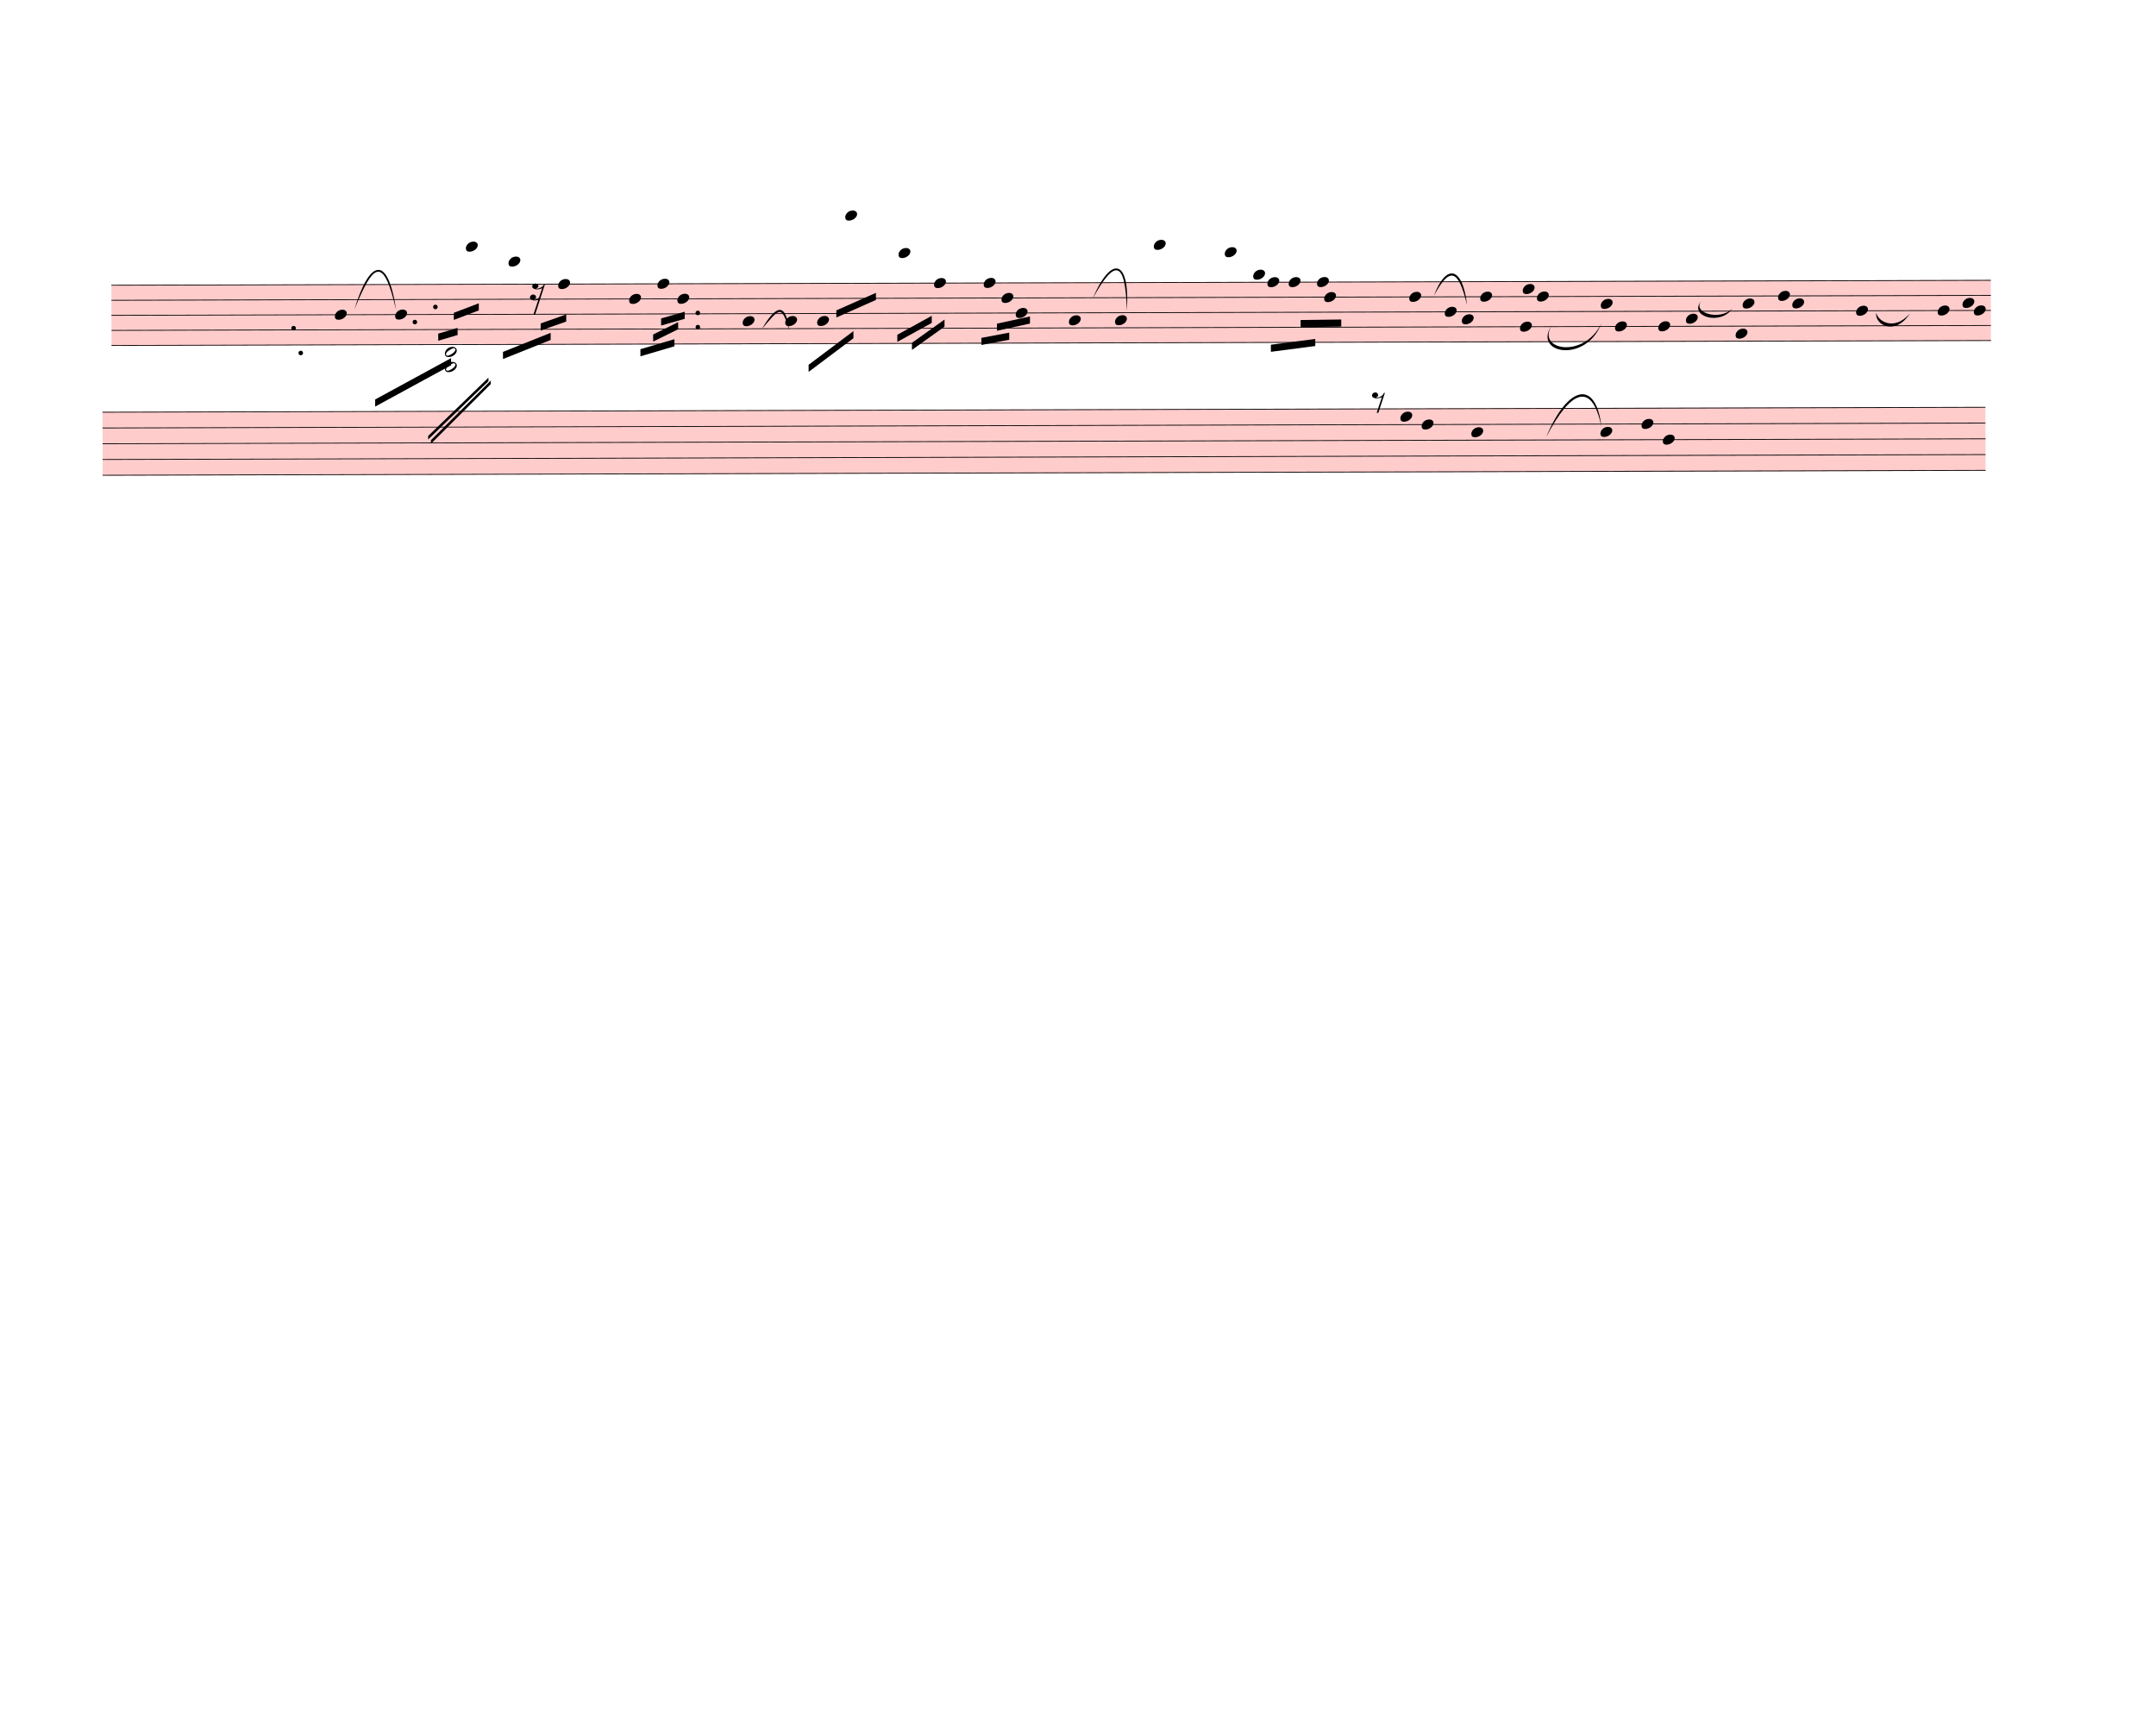
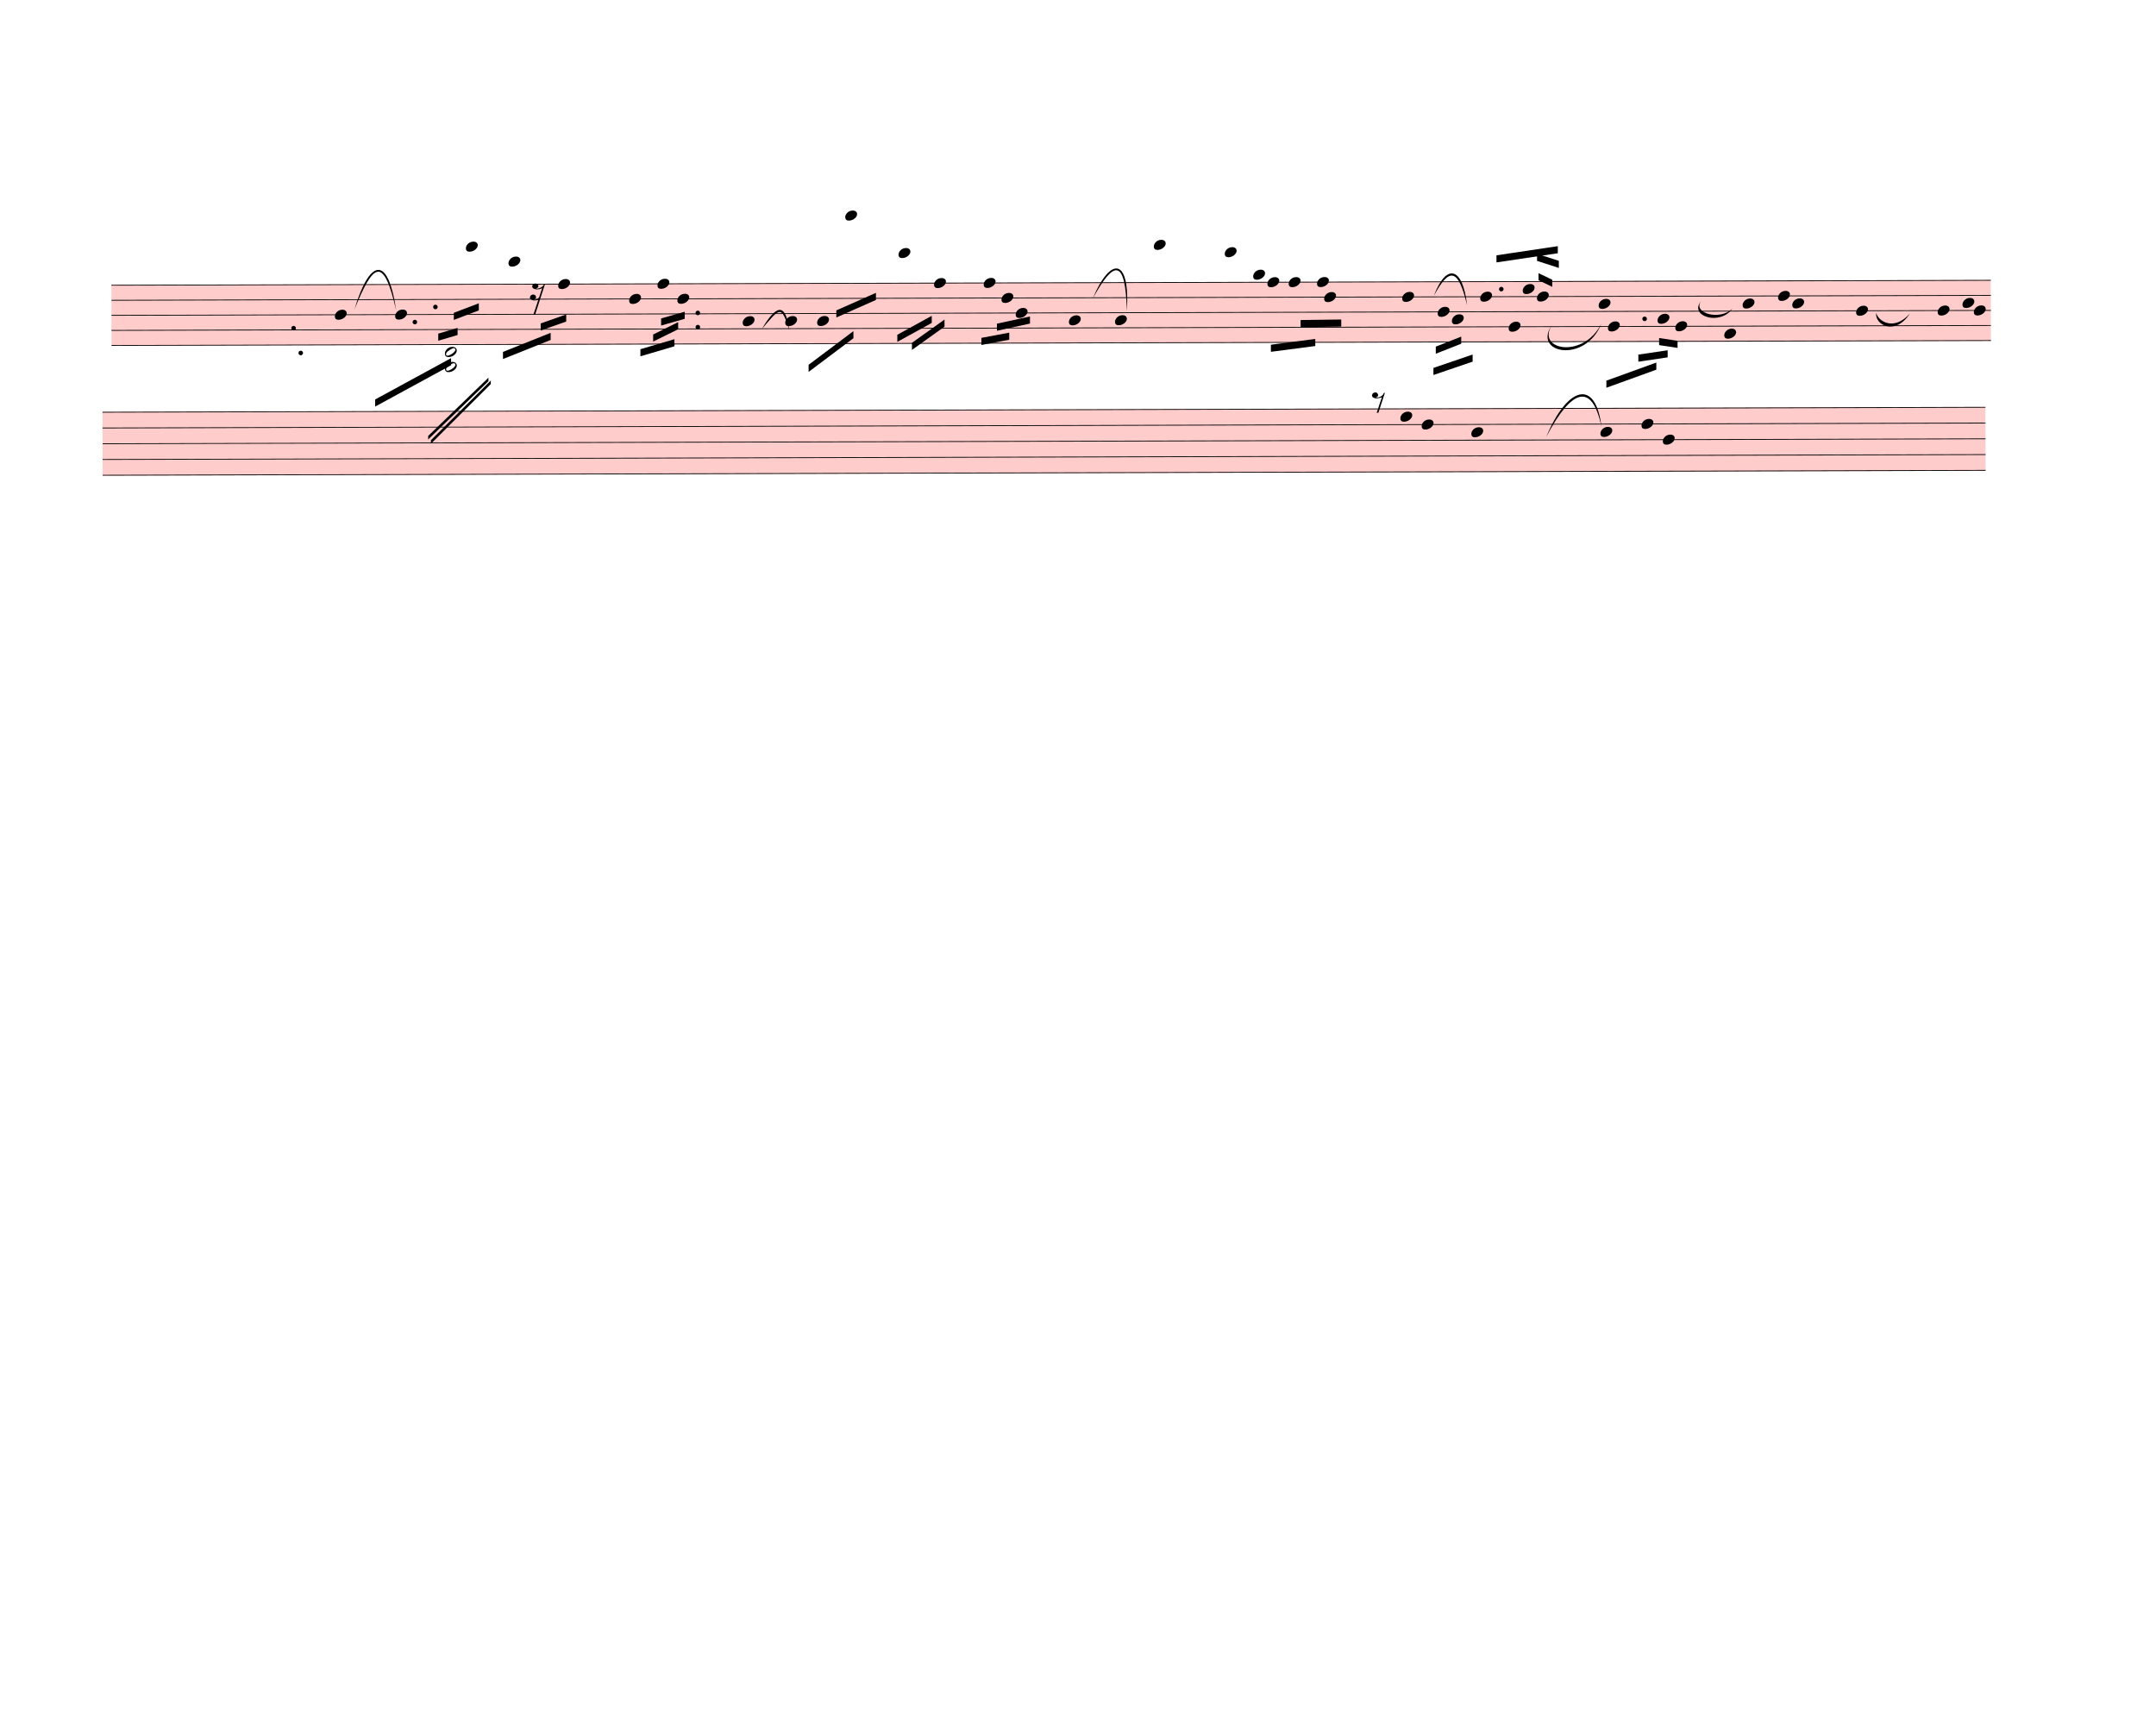
<svg xmlns="http://www.w3.org/2000/svg" width="760px" height="610px" viewBox="0 0 27360 21960" version="1.1" overflow="visible">
  <defs>
    <style type="text/css">
    /* .staff * {
      fill: #000;
      stroke: #000;
    }

    .deletionBack {
      fill: #00000033;
    } */
  </style>
    <symbol id="sym_notehead_quarter" viewBox="0 0 1000 1000" overflow="inherit">
      <path transform="scale(1,-1)" d="M0 -39c0 68 73 172 200 172c66 0 114 -37 114 -95c0 -84 -106 -171 -218 -171c-64 0 -96 30 -96 94z" />
    </symbol>
    <symbol id="sym_rest_rest16th" viewBox="0 0 1000 1000" overflow="inherit">
      <path transform="scale(1,-1)" d="M133 -111c0 -33 -21 -50 -52 -55c10 -3 18 -4 25 -4c40 0 69 24 90 47l66 197c-36 -18 -64 -25 -112 -25c-23 0 -38 3 -45 8c-37 7 -55 27 -55 59c8 35 30 54 68 58c45 -6 49 -13 64 -48c0 -3 1 -5 1 -7c0 -27 -25 -46 -52 -49c6 -4 15 -6 26 -6c32 2 62 14 88 29 c32 19 44 36 59 71l7 1l10 2h4c-72 -220 -143 -439 -215 -659h-37l108 324c-20 -13 -51 -20 -82 -20c-21 0 -35 4 -43 10c-37 6 -55 26 -55 58c8 35 31 56 68 60c43 -8 48 -13 64 -51z" />
    </symbol>
    <symbol id="sym_notehead_half" viewBox="0 0 1000 1000" overflow="inherit">
      <path transform="scale(1,-1)" d="M278 64c0 22 -17 39 -43 39c-12 0 -26 -3 -41 -10c-85 -43 -165 -94 -165 -156c5 -25 15 -32 49 -32c67 11 200 95 200 159zM0 -36c0 68 73 174 200 174c66 0 114 -39 114 -97c0 -84 -106 -173 -218 -173c-64 0 -96 32 -96 96z" />
    </symbol>
    <symbol id="sym_rest_rest8th" viewBox="0 0 1000 1000" overflow="inherit">
      <path transform="scale(1,-1)" d="M0 123c7 34 33 56 69 60c29 -3 43 -9 53 -29c4 -8 7 -15 10 -22c0 -21 -1 -25 -11 -35c-5 -8 -18 -14 -40 -20l12 -3l15 -1c44 0 97 26 122 56c10 11 18 26 24 42c7 1 15 2 22 3l-140 -424h-36l111 330c-10 -6 -27 -12 -53 -16l-52 -8h-10l-20 1c-1 0 -8 3 -21 6 c-37 9 -55 28 -55 60z" />
    </symbol>
  </defs>
  <g class="rastrums">
    <g class="rastrum" data-id="r15639423-b716-47dd-95e1-ef25fa7ff642" style="transform: rotate(-0.15deg); transform-origin: 1404px 3618px;">
      <g class="rastrum bounding-box" data-id="bbox-r15639423-b716-47dd-95e1-ef25fa7ff642">
        <rect x="1404" y="3618" width="23850" height="774" fill="#ff000033" />
      </g>
      <path d="M1404 3623 L25254 3623" stroke-width="10" stroke="black" />
      <path d="M1404 3814 L25254 3814" stroke-width="10" stroke="black" />
      <path d="M1404 4005 L25254 4005" stroke-width="10" stroke="black" />
      <path d="M1404 4196 L25254 4196" stroke-width="10" stroke="black" />
      <path d="M1404 4387 L25254 4387" stroke-width="10" stroke="black" />
    </g>
    <g class="rastrum" data-id="r70be2a87-2601-4dca-aaff-7481e9967d05" style="transform: rotate(-0.15deg); transform-origin: 1287px 5229px;">
      <g class="rastrum bounding-box" data-id="bbox-r70be2a87-2601-4dca-aaff-7481e9967d05">
        <rect x="1287" y="5229" width="23895" height="810" fill="#ff000033" />
      </g>
      <path d="M1287 5234 L25182 5234" stroke-width="10" stroke="black" />
      <path d="M1287 5434 L25182 5434" stroke-width="10" stroke="black" />
      <path d="M1287 5634 L25182 5634" stroke-width="10" stroke="black" />
      <path d="M1287 5834 L25182 5834" stroke-width="10" stroke="black" />
      <path d="M1287 6034 L25182 6034" stroke-width="10" stroke="black" />
    </g>
  </g>
  <g class="draft" data-label="2" data-id="d919d6940-f556-4229-8c37-954ec7a80062">
    <g class="system" data-id="s09bf1581-8a5c-4040-b927-fbb3cccedbc2">
      <g class="staff" data-n="1" data-rastrum="r15639423-b716-47dd-95e1-ef25fa7ff642" style="transform: rotate(-0.15deg); transform-origin: 1404px 3618px;">
        <g class="note" data-id="dc67031a5-a43f-47bf-8396-c3cc6f7ddecc" data-stem.dir="down">
          <g class="notehead">
            <use href="#sym_notehead_quarter" height="480px" width="480px" x="4239" y="4005" />
          </g>
          <g class="stem">
            <path d="M4239 4005 L4239 4578" stroke-width="14" />
          </g>
        </g>
        <g class="note" data-id="df8619e98-bb27-457a-9a5d-a77c452cef8a" data-stem.dir="down">
          <g class="notehead">
            <use href="#sym_notehead_quarter" height="480px" width="480px" x="5004" y="4005" />
          </g>
          <g class="stem">
            <path d="M5004 4005 L5004 4291.5" stroke-width="14" />
          </g>
        </g>
        <g class="note" data-id="db175699b-4ede-48fe-9271-78f3dff279ab" data-stem.dir="down">
          <g class="notehead">
            <use href="#sym_notehead_quarter" height="480px" width="480px" x="5904" y="3145.5" />
          </g>
          <g class="ledgerLines above">
            <path d="M5865 3432 L6093 3432" stroke-width="18" />
            <path d="M5865 3241 L6093 3241" stroke-width="18" />
          </g>
          <g class="stem">
            <path d="M5904 3145.5 L5904 4100.5" stroke-width="14" />
          </g>
        </g>
        <g class="note" data-id="d141f34a7-e7bc-4575-b351-440ed1821ae3" data-stem.dir="down">
          <g class="notehead">
            <use href="#sym_notehead_quarter" height="480px" width="480px" x="6444" y="3336.5" />
          </g>
          <g class="ledgerLines above">
            <path d="M6405 3432 L6633 3432" stroke-width="18" />
          </g>
          <g class="stem">
            <path d="M6444 3336.5 L6444 4196" stroke-width="14" />
          </g>
        </g>
        <g class="note" data-id="df4ac13ca-4add-41a0-b898-46df725391da" data-stem.dir="down">
          <g class="notehead">
            <use href="#sym_notehead_quarter" height="480px" width="480px" x="7074" y="3623" />
          </g>
          <g class="stem">
            <path d="M7074 3623 L7074 4100.5" stroke-width="14" />
          </g>
        </g>
        <g class="note" data-id="d07aa5a20-5a22-420e-b20d-b163c0c7c70d" data-stem.dir="down">
          <g class="notehead">
            <use href="#sym_notehead_quarter" height="480px" width="480px" x="7974" y="3814" />
          </g>
          <g class="stem">
            <path d="M7974 3814 L7974 4291.5" stroke-width="14" />
          </g>
        </g>
        <g class="note" data-id="daab5641a-a641-42ff-b2b1-d30027f61377" data-stem.dir="down">
          <g class="notehead">
            <use href="#sym_notehead_quarter" height="480px" width="480px" x="8334" y="3623" />
          </g>
          <g class="stem">
            <path d="M8334 3623 L8334 4100.5" stroke-width="14" />
          </g>
        </g>
        <g class="note" data-id="dd5779c02-532e-4763-b196-b6d723d47c70" data-stem.dir="down">
          <g class="notehead">
            <use href="#sym_notehead_quarter" height="480px" width="480px" x="8586" y="3814" />
          </g>
          <g class="stem">
            <path d="M8586 3814 L8586 4291.5" stroke-width="14" />
          </g>
        </g>
        <g class="note" data-id="d4f57f040-60ae-4c46-a316-0a137e251756" data-stem.dir="down">
          <g class="notehead">
            <use href="#sym_notehead_quarter" height="480px" width="480px" x="9414" y="4100.5" />
          </g>
          <g class="stem">
            <path d="M9414 4100.5 L9414 4578" stroke-width="14" />
          </g>
        </g>
        <g class="note" data-id="ddc16f27b-9150-47f1-8697-24cbea06ce48" data-stem.dir="down">
          <g class="notehead">
            <use href="#sym_notehead_quarter" height="480px" width="480px" x="9954" y="4100.5" />
          </g>
          <g class="stem">
            <path d="M9954 4100.5 L9954 4387" stroke-width="14" />
          </g>
        </g>
        <g class="note" data-id="d82824e12-dedb-4731-864b-aec527c20624" data-stem.dir="down">
          <g class="notehead">
            <use href="#sym_notehead_quarter" height="480px" width="480px" x="10359" y="4100.5" />
          </g>
          <g class="stem">
            <path d="M10359 4100.5 L10359 4387" stroke-width="14" />
          </g>
        </g>
        <g class="note" data-id="d34aebd56-a857-443c-9211-b647a14f5766" data-stem.dir="down">
          <g class="notehead">
            <use href="#sym_notehead_quarter" height="480px" width="480px" x="10719" y="2763.5" />
          </g>
          <g class="ledgerLines above">
            <path d="M10680 3432 L10908 3432" stroke-width="18" />
            <path d="M10680 3241 L10908 3241" stroke-width="18" />
            <path d="M10680 3050 L10908 3050" stroke-width="18" />
            <path d="M10680 2859 L10908 2859" stroke-width="18" />
          </g>
          <g class="stem">
            <path d="M10719 2763.5 L10719 4387" stroke-width="14" />
          </g>
        </g>
        <g class="note" data-id="d5bad792c-7bac-4250-9fc9-03f6afa71cae" data-stem.dir="down">
          <g class="notehead">
            <use href="#sym_notehead_quarter" height="480px" width="480px" x="11394" y="3241" />
          </g>
          <g class="ledgerLines above">
            <path d="M11355 3432 L11583 3432" stroke-width="18" />
            <path d="M11355 3241 L11583 3241" stroke-width="18" />
          </g>
          <g class="stem">
            <path d="M11394 3241 L11394 4005" stroke-width="14" />
          </g>
        </g>
        <g class="note" data-id="db2d2e5dc-3dcd-4e16-aae1-5b434931f99d" data-stem.dir="down">
          <g class="notehead">
            <use href="#sym_notehead_quarter" height="480px" width="480px" x="11844" y="3623" />
          </g>
          <g class="stem">
            <path d="M11844 3623 L11844 3909.5" stroke-width="14" />
          </g>
        </g>
        <g class="note" data-id="dc2062f61-9a1c-4c33-a06d-c725dd93bb5a" data-stem.dir="down">
          <g class="notehead">
            <use href="#sym_notehead_quarter" height="480px" width="480px" x="12474" y="3623" />
          </g>
          <g class="stem">
            <path d="M12474 3623 L12474 4291.5" stroke-width="14" />
          </g>
        </g>
        <g class="note" data-id="dac36e7f2-97c2-4446-aa74-fa7286fc9d39" data-stem.dir="down">
          <g class="notehead">
            <use href="#sym_notehead_quarter" height="480px" width="480px" x="12699" y="3814" />
          </g>
          <g class="stem">
            <path d="M12699 3814 L12699 4100.5" stroke-width="14" />
          </g>
        </g>
        <g class="note" data-id="da89cb656-2e75-4042-83f8-949030ad20e5" data-stem.dir="down">
          <g class="notehead">
            <use href="#sym_notehead_quarter" height="480px" width="480px" x="12879" y="4005" />
          </g>
          <g class="stem">
            <path d="M12879 4005 L12879 4387" stroke-width="14" />
          </g>
        </g>
        <g class="note" data-id="d1336235d-b5a1-4bdd-947e-31233c027d0d" data-stem.dir="down">
          <g class="notehead">
            <use href="#sym_notehead_quarter" height="480px" width="480px" x="13554" y="4100.5" />
          </g>
          <g class="stem">
            <path d="M13554 4100.5 L13554 4673.5" stroke-width="14" />
          </g>
        </g>
        <g class="note" data-id="d98cb056f-0ae5-40b3-a682-59f1b613fcf7" data-stem.dir="down">
          <g class="notehead">
            <use href="#sym_notehead_quarter" height="480px" width="480px" x="14139" y="4100.5" />
          </g>
          <g class="stem">
            <path d="M14139 4100.5 L14139 4387" stroke-width="14" />
          </g>
        </g>
        <g class="note" data-id="d0b1a99ec-b3a6-4f2e-a187-5afd1b74a348" data-stem.dir="down">
          <g class="notehead">
            <use href="#sym_notehead_quarter" height="480px" width="480px" x="14634" y="3145.5" />
          </g>
          <g class="ledgerLines above">
            <path d="M14595 3432 L14823 3432" stroke-width="18" />
            <path d="M14595 3241 L14823 3241" stroke-width="18" />
          </g>
          <g class="stem">
            <path d="M14634 3145.5 L14634 3909.5" stroke-width="14" />
          </g>
        </g>
        <g class="note" data-id="d66bf4100-80cb-408b-8aee-a3d0ee1bfbfc" data-stem.dir="down">
          <g class="notehead">
            <use href="#sym_notehead_quarter" height="480px" width="480px" x="15534" y="3241" />
          </g>
          <g class="ledgerLines above">
            <path d="M15495 3432 L15723 3432" stroke-width="18" />
            <path d="M15495 3241 L15723 3241" stroke-width="18" />
          </g>
          <g class="stem">
            <path d="M15534 3241 L15534 3623" stroke-width="14" />
          </g>
        </g>
        <g class="note" data-id="d048e605d-362b-49ca-a085-88f3616bba2f" data-stem.dir="down">
          <g class="notehead">
            <use href="#sym_notehead_quarter" height="480px" width="480px" x="15894" y="3527.5" />
          </g>
          <g class="ledgerLines above" />
          <g class="stem">
            <path d="M15894 3527.5 L15894 3814" stroke-width="14" />
          </g>
        </g>
        <g class="note" data-id="d5811ab6c-41fd-410c-94c7-490c7109b9b0" data-stem.dir="down">
          <g class="notehead">
            <use href="#sym_notehead_quarter" height="480px" width="480px" x="16074" y="3623" />
          </g>
          <g class="stem">
            <path d="M16074 3623 L16074 3909.5" stroke-width="14" />
          </g>
        </g>
        <g class="note" data-id="db8138358-1726-4c39-86d4-109f74fcf23c" data-stem.dir="down">
          <g class="notehead">
            <use href="#sym_notehead_quarter" height="480px" width="480px" x="16344" y="3623" />
          </g>
          <g class="stem">
            <path d="M16344 3623 L16344 4578" stroke-width="14" />
          </g>
        </g>
        <g class="note" data-id="d2f4ddd03-3ccf-42f6-81eb-8390a0f5cc1d" data-stem.dir="down">
          <g class="notehead">
            <use href="#sym_notehead_quarter" height="480px" width="480px" x="16704" y="3623" />
          </g>
          <g class="stem">
            <path d="M16704 3623 L16704 4005" stroke-width="14" />
          </g>
        </g>
        <g class="note" data-id="d8b8c64eb-0861-4fe8-9b52-635e4f62aca4" data-stem.dir="down">
          <g class="notehead">
            <use href="#sym_notehead_quarter" height="480px" width="480px" x="16794" y="3814" />
          </g>
          <g class="stem">
            <path d="M16794 3814 L16794 4387" stroke-width="14" />
          </g>
        </g>
        <g class="note" data-id="d46203b73-14d1-46ad-99fd-7009534e76b3" data-stem.dir="up">
          <g class="notehead">
-             <use href="#sym_notehead_quarter" height="480px" width="480px" x="17874" y="3814" />
-           </g>
-           <g class="stem">
-             <path d="M18024 3432 L18024 3814" stroke-width="14" />
+             <use href="#sym_notehead_quarter" height="480px" width="480px" x="17784" y="3814" />
+           </g>
+           <g class="stem">
+             <path d="M17934 3432 L17934 3814" stroke-width="14" />
          </g>
        </g>
        <g class="note" data-id="d930af551-ef38-4e6d-863e-08745e04a044" data-stem.dir="down">
          <g class="notehead">
-             <use href="#sym_notehead_quarter" height="480px" width="480px" x="18324" y="4005" />
-           </g>
-           <g class="stem">
-             <path d="M18324 4005 L18324 4100.5" stroke-width="14" />
+             <use href="#sym_notehead_quarter" height="480px" width="480px" x="18234" y="4005" />
+           </g>
+           <g class="stem">
+             <path d="M18234 4005 L18234 4387" stroke-width="14" />
          </g>
        </g>
        <g class="note" data-id="d513b6b92-e5aa-4639-8afd-32db4453d403" data-stem.dir="down">
          <g class="notehead">
-             <use href="#sym_notehead_quarter" height="480px" width="480px" x="18540" y="4100.5" />
-           </g>
-           <g class="stem">
-             <path d="M18540 4100.5 L18540 4196" stroke-width="14" />
+             <use href="#sym_notehead_quarter" height="480px" width="480px" x="18414" y="4100.5" />
+           </g>
+           <g class="stem">
+             <path d="M18414 4100.5 L18414 4387" stroke-width="14" />
          </g>
        </g>
        <g class="note" data-id="dfefe5778-9a2f-414a-8965-ed2590883b97" data-stem.dir="up">
          <g class="notehead">
            <use href="#sym_notehead_quarter" height="480px" width="480px" x="18774" y="3814" />
          </g>
          <g class="stem">
-             <path d="M18924 3336.5 L18924 3814" stroke-width="14" />
+             <path d="M18924 3432 L18924 3814" stroke-width="14" />
          </g>
        </g>
        <g class="note" data-id="dc60d888a-0662-4dfb-8f81-be49095d92f5" data-stem.dir="down">
          <g class="notehead">
-             <use href="#sym_notehead_quarter" height="480px" width="480px" x="19278" y="4196" />
-           </g>
-           <g class="stem">
-             <path d="M19278 4196 L19278 4291.5" stroke-width="14" />
+             <use href="#sym_notehead_quarter" height="480px" width="480px" x="19134" y="4196" />
+           </g>
+           <g class="stem">
+             <path d="M19134 4196 L19134 4578" stroke-width="14" />
          </g>
        </g>
        <g class="note" data-id="da2f45a58-f0ba-455b-9ff2-be3eb320ccdb" data-stem.dir="up">
          <g class="notehead">
            <use href="#sym_notehead_quarter" height="480px" width="480px" x="19314" y="3718.5" />
          </g>
          <g class="stem">
            <path d="M19464 3432 L19464 3718.5" stroke-width="14" />
          </g>
        </g>
        <g class="note" data-id="d49507a56-6012-48c3-8dea-421b0e3b5397" data-stem.dir="up">
          <g class="notehead">
            <use href="#sym_notehead_quarter" height="480px" width="480px" x="19494" y="3814" />
          </g>
          <g class="stem">
            <path d="M19644 3718.5 L19644 3814" stroke-width="14" />
          </g>
        </g>
        <g class="note" data-id="d81bd798d-0efc-4475-82f0-312bbde2ac26" data-stem.dir="up">
          <g class="notehead">
-             <use href="#sym_notehead_quarter" height="480px" width="480px" x="20304" y="3909.5" />
-           </g>
-           <g class="stem">
-             <path d="M20454 3432 L20454 3909.5" stroke-width="14" />
+             <use href="#sym_notehead_quarter" height="480px" width="480px" x="20277" y="3909.5" />
+           </g>
+           <g class="stem">
+             <path d="M20427 3527.5 L20427 3909.5" stroke-width="14" />
          </g>
        </g>
        <g class="note" data-id="decf8e40c-6178-4865-812a-0c5af4192916" data-stem.dir="down">
          <g class="notehead">
-             <use href="#sym_notehead_quarter" height="480px" width="480px" x="20484" y="4196" />
-           </g>
-           <g class="stem">
-             <path d="M20484 4196 L20484 4291.5" stroke-width="14" />
+             <use href="#sym_notehead_quarter" height="480px" width="480px" x="20394" y="4196" />
+           </g>
+           <g class="stem">
+             <path d="M20394 4196 L20394 4673.5" stroke-width="14" />
          </g>
        </g>
        <g class="note" data-id="db5f6074f-1499-464f-b0ba-ae04220142a4" data-stem.dir="down">
          <g class="notehead">
-             <use href="#sym_notehead_quarter" height="480px" width="480px" x="21033" y="4196" />
-           </g>
-           <g class="stem">
-             <path d="M21033 4196 L21033 4482.5" stroke-width="14" />
+             <use href="#sym_notehead_quarter" height="480px" width="480px" x="21249" y="4196" />
+           </g>
+           <g class="stem">
+             <path d="M21249 4196 L21249 4673.5" stroke-width="14" />
          </g>
        </g>
        <g class="note" data-id="d2a41cf4a-0f8e-48f2-89a4-33374b04d822" data-stem.dir="down">
          <g class="notehead">
-             <use href="#sym_notehead_quarter" height="480px" width="480px" x="21384" y="4100.5" />
-           </g>
-           <g class="stem">
-             <path d="M21384 4100.5 L21384 4196" stroke-width="14" />
+             <use href="#sym_notehead_quarter" height="480px" width="480px" x="21024" y="4100.5" />
+           </g>
+           <g class="stem">
+             <path d="M21024 4100.5 L21024 4291.5" stroke-width="14" />
          </g>
        </g>
        <g class="note" data-id="dcef71968-0d9a-4fb1-ac35-eca26f0d6392" data-stem.dir="down">
          <g class="notehead">
-             <use href="#sym_notehead_quarter" height="480px" width="480px" x="22014" y="4291.5" />
-           </g>
-           <g class="stem">
-             <path d="M22014 4291.5 L22014 4387" stroke-width="14" />
+             <use href="#sym_notehead_quarter" height="480px" width="480px" x="21870" y="4291.5" />
+           </g>
+           <g class="stem">
+             <path d="M21870 4291.5 L21870 4673.5" stroke-width="14" />
          </g>
        </g>
        <g class="note" data-id="d1d93afde-3f86-4340-a399-18e3e9c09949" data-stem.dir="up">
          <g class="notehead">
            <use href="#sym_notehead_quarter" height="480px" width="480px" x="22104" y="3909.5" />
          </g>
          <g class="stem">
            <path d="M22254 3623 L22254 3909.5" stroke-width="14" />
          </g>
        </g>
        <g class="note" data-id="d15adf281-5037-4863-8b14-2a840e30bf0c" data-stem.dir="up">
          <g class="notehead">
            <use href="#sym_notehead_quarter" height="480px" width="480px" x="22554" y="3814" />
          </g>
          <g class="stem">
            <path d="M22704 3432 L22704 3814" stroke-width="14" />
          </g>
        </g>
        <g class="note" data-id="dcf985178-2415-415a-a822-6a99a34551d3" data-stem.dir="up">
          <g class="notehead">
            <use href="#sym_notehead_quarter" height="480px" width="480px" x="22734" y="3909.5" />
          </g>
          <g class="stem">
            <path d="M22884 3814 L22884 3909.5" stroke-width="14" />
          </g>
        </g>
        <g class="note" data-id="dc1b1ce39-196e-41f3-80a6-c09451f73bab" data-stem.dir="up">
          <g class="notehead">
            <use href="#sym_notehead_quarter" height="480px" width="480px" x="23544" y="4005" />
          </g>
          <g class="stem">
            <path d="M23694 3527.5 L23694 4005" stroke-width="14" />
          </g>
        </g>
        <g class="note" data-id="dfb40aca4-53ac-4165-b31a-a902865746c6" data-stem.dir="up">
          <g class="notehead">
            <use href="#sym_notehead_quarter" height="480px" width="480px" x="24579" y="4005" />
          </g>
          <g class="stem">
            <path d="M24729 3336.5 L24729 4005" stroke-width="14" />
          </g>
        </g>
        <g class="note" data-id="dbb5394a9-c378-4b63-87e3-b4be61787e7d" data-stem.dir="up">
          <g class="notehead">
            <use href="#sym_notehead_quarter" height="480px" width="480px" x="24894" y="3909.5" />
          </g>
          <g class="stem">
            <path d="M25044 3336.5 L25044 3909.5" stroke-width="14" />
          </g>
        </g>
        <g class="note" data-id="d35a218ed-7edf-4d7a-ac3c-87a1df11b931" data-stem.dir="up">
          <g class="notehead">
            <use href="#sym_notehead_quarter" height="480px" width="480px" x="25038" y="4005" />
          </g>
          <g class="stem">
            <path d="M25188 3909.5 L25188 4005" stroke-width="14" />
          </g>
        </g>
        <g class="rest" data-id="d44ca461d-bfdc-4470-9a46-1fe8bb5b3cf8">
          <use href="#sym_rest_rest16th" height="597px" width="597px" x="6714" y="3718.5" />
        </g>
        <g class="chord" data-id="da951750c-feac-4e29-9ef3-b1b45881988e" data-stem.dir="down">
          <g class="notehead">
            <use href="#sym_notehead_half" height="480px" width="480px" x="5634" y="4482.5" />
          </g>
          <g class="notehead">
            <use href="#sym_notehead_half" height="480px" width="480px" x="5634" y="4673.5" />
          </g>
          <g class="ledgerLines below">
            <path d="M5595 4578 L5823 4578" stroke-width="18" />
          </g>
          <g class="stem">
            <path d="M5634 4482.5 L5634 5342" stroke-width="14" />
          </g>
        </g>
        <g class="dot repeat" data-id="d83e422f7-02a9-4c06-b4fd-4f61c877822c" data-class="dot repeat">
          <ellipse cx="3715" cy="4174" rx="29" ry="29" fill-opacity="1" stroke-opacity="1" />
        </g>
        <g class="dot repeat" data-id="dbe207575-82fd-434f-9465-44f8d929e877" data-class="dot repeat">
          <ellipse cx="3805" cy="4489" rx="29" ry="29" fill-opacity="1" stroke-opacity="1" />
        </g>
        <g class="dot augmentation" data-id="df6f74867-f497-42f7-b637-9a2b47ff5b62" data-class="dot augmentation">
          <ellipse cx="5254" cy="4100.5" rx="29" ry="29" fill-opacity="1" stroke-opacity="1" />
        </g>
        <g class="dot augmentation" data-id="de50722e6-6aba-4722-9662-e29a7e96bbec" data-class="dot augmentation">
          <ellipse cx="5515" cy="3909.5" rx="29" ry="29" fill-opacity="1" stroke-opacity="1" />
        </g>
        <g class="dot repeat" data-id="dc5a7d51f-f12f-4381-b0a8-6f979a3ce3c9" data-class="dot repeat">
          <ellipse cx="8845" cy="4174" rx="29" ry="29" fill-opacity="1" stroke-opacity="1" />
        </g>
        <g class="dot repeat" data-id="d03d8ce4a-7588-44a5-9557-d3f4748fe50c" data-class="dot repeat">
          <ellipse cx="8845" cy="3994" rx="29" ry="29" fill-opacity="1" stroke-opacity="1" />
        </g>
+         <g class="dot augmentation" data-id="d544aa409-bb91-4485-951a-1bd88e34a5ab" data-class="dot augmentation">
+           <ellipse cx="19042" cy="3718.5" rx="29" ry="29" fill-opacity="1" stroke-opacity="1" />
+         </g>
+         <g class="dot augmentation" data-id="d730d84a0-bb6e-4fe1-ab34-22329c406f6f" data-class="dot augmentation">
+           <ellipse cx="20860" cy="4100.5" rx="29" ry="29" fill-opacity="1" stroke-opacity="1" />
+         </g>
      </g>
      <g class="staff" data-n="2" data-rastrum="r70be2a87-2601-4dca-aaff-7481e9967d05" style="transform: rotate(-0.15deg); transform-origin: 1287px 5229px;">
        <g class="note" data-id="df3cc229d-6f7d-4c3e-a448-d2069f56d45c" data-stem.dir="down">
          <g class="notehead">
            <use href="#sym_notehead_quarter" height="480px" width="480px" x="17757" y="5334" />
          </g>
          <g class="stem">
            <path d="M17757 5334 L17757 5434" stroke-width="14" />
          </g>
        </g>
        <g class="note" data-id="df380a151-5282-4a74-bd60-86cc355aabaa" data-stem.dir="down">
          <g class="notehead">
            <use href="#sym_notehead_quarter" height="480px" width="480px" x="18027" y="5434" />
          </g>
          <g class="stem">
            <path d="M18027 5434 L18027 5534" stroke-width="14" />
          </g>
        </g>
        <g class="note" data-id="d415fd127-2809-4e4d-a934-7ccd597ded8e" data-stem.dir="down">
          <g class="notehead">
            <use href="#sym_notehead_quarter" height="480px" width="480px" x="18657" y="5534" />
          </g>
          <g class="stem">
            <path d="M18657 5534 L18657 5634" stroke-width="14" />
          </g>
        </g>
        <g class="note" data-id="dd8d56e33-9b5e-4435-9780-b045c38d88c7" data-stem.dir="down">
          <g class="notehead">
            <use href="#sym_notehead_quarter" height="480px" width="480px" x="21087" y="5634" />
          </g>
          <g class="stem">
            <path d="M21087 5634 L21087 6234" stroke-width="14" />
          </g>
        </g>
        <g class="note" data-id="dfdc3cd97-fbb7-414c-9628-1358773b5920" data-stem.dir="down">
          <g class="notehead">
            <use href="#sym_notehead_quarter" height="480px" width="480px" x="20295" y="5534" />
          </g>
          <g class="stem">
            <path d="M20295 5534 L20295 5634" stroke-width="14" />
          </g>
        </g>
        <g class="note" data-id="d21737d4b-e686-49ca-b1fb-804c7db3b613" data-stem.dir="down">
          <g class="notehead">
            <use href="#sym_notehead_quarter" height="480px" width="480px" x="20817" y="5434" />
          </g>
          <g class="stem">
            <path d="M20817 5434 L20817 5534" stroke-width="14" />
          </g>
        </g>
        <g class="rest" data-id="d85fdb97b-85af-4976-bc93-8ed1ec260b3f">
          <use href="#sym_rest_rest8th" height="597px" width="597px" x="17397" y="5134" />
        </g>
      </g>
      <g class="barLine" data-id="dca6e8e38-45aa-4ddd-a931-bc565db79901">
        <path d="M6128.1 3547.8 L6128.1 5480.1" stroke-width="27" />
      </g>
      <g class="barLine" data-id="dacf91e09-c144-4863-a829-b856e3212079">
        <path d="M11190.6 3655.8 L11309.4 5058.9" stroke-width="27" />
      </g>
      <g class="barLine" data-id="d90554f62-efea-49aa-93c5-caf992108b53">
        <path d="M13403.7 3493.8 L13185 4986" stroke-width="27" />
      </g>
      <g class="barLine" data-id="d157d5f61-4cd0-476a-842f-70b74946daa6">
        <path d="M15303.6 3321 L14763.6 5156.1" stroke-width="27" />
      </g>
      <g class="barLine" data-id="d5c155f17-4716-436c-a5fa-1b96d6afac43">
        <path d="M17280 3456 L16782.3 4941" stroke-width="27" />
      </g>
      <g class="barLine" data-id="dc9756057-671c-4eac-8320-3919de8a8814">
        <path d="M20150.1 3461.4 L19481.4 6387.3" stroke-width="27" />
      </g>
      <g class="barLine" data-id="d3218f557-1b39-4b87-bc0b-a25caa4d0152">
        <path d="M23313.6 3450.6 L22509 6183" stroke-width="27" />
      </g>
      <g class="barLine" data-id="d2ba63c76-9b42-4522-9af9-fb648a06eba5">
        <path d="M3686.4 3684.6 L3456 4905" stroke-width="27" />
      </g>
      <g class="barLine" data-id="d803651da-59f5-4128-8e6e-966d438292dc">
        <path d="M9002.7 3546.9 L8876.7 4811.4" stroke-width="27" />
      </g>
      <g class="beam" data-id="ba8331867-ddab-4058-9de9-aa36c4479ac2" style="transform: rotate(-0.15deg); transform-origin: 1404px 3618px;">
        <polygon points="5550.3,4248 5796,4176 5796,4266 5550.3,4338" stroke-opacity="1" fill-opacity="1" />
      </g>
      <g class="beam" data-id="b46b82e41-279c-451e-8864-8dafc14b1625" style="transform: rotate(-0.15deg); transform-origin: 1404px 3618px;">
        <polygon points="5748.3,3984.3 6066,3864.6 6066,3954.6 5748.3,4074.3" stroke-opacity="1" fill-opacity="1" />
      </g>
      <g class="beam" data-id="b70e0b7f5-4a7a-4693-b1c1-6e579f2380dc" style="transform: rotate(-0.15deg); transform-origin: 1404px 3618px;">
        <polygon points="4747.5,5081.4 5712.3,4559.4 5712.3,4649.4 4747.5,5171.4" stroke-opacity="1" fill-opacity="1" />
      </g>
      <g class="beam" data-id="be400b96d-7028-4995-8f20-f86ade47208a" style="transform: rotate(-0.15deg); transform-origin: 1404px 3618px;">
        <polygon points="6371.1,4482 6976.8,4241.7 6976.8,4331.7 6371.1,4572" stroke-opacity="1" fill-opacity="1" />
      </g>
      <g class="beam" data-id="bc34957e9-2248-419d-8665-1de08045c93e" style="transform: rotate(-0.15deg); transform-origin: 1404px 3618px;">
        <polygon points="6850.8,4122 7174.8,4008.6 7174.8,4098.6 6850.8,4212" stroke-opacity="1" fill-opacity="1" />
      </g>
      <g class="beam" data-id="b5437b20b-6762-400a-b12b-4a2c0af585fe" style="transform: rotate(-0.15deg); transform-origin: 1404px 3618px;">
        <polygon points="8115.3,4452.3 8547.3,4326.3 8547.3,4416.3 8115.3,4542.3" stroke-opacity="1" fill-opacity="1" />
      </g>
      <g class="beam" data-id="b937b5ab8-3336-4b53-b55a-2d1684464d89" style="transform: rotate(-0.15deg); transform-origin: 1404px 3618px;">
        <polygon points="8277.3,4266 8595,4110.3 8595,4200.3 8277.3,4356" stroke-opacity="1" fill-opacity="1" />
      </g>
      <g class="beam" data-id="b63eba430-ebda-48de-acb8-7cb3316b8f1b" style="transform: rotate(-0.15deg); transform-origin: 1404px 3618px;">
        <polygon points="8379,4062.6 8678.7,3978 8678.7,4068 8379,4152.6" stroke-opacity="1" fill-opacity="1" />
      </g>
      <g class="beam" data-id="b77047cb4-85ef-40ed-ba72-7f0da35c4320" style="transform: rotate(-0.15deg); transform-origin: 1404px 3618px;">
        <polygon points="11376,4277.7 11813.4,4038.3 11813.4,4128.3 11376,4367.7" stroke-opacity="1" fill-opacity="1" />
      </g>
      <g class="beam" data-id="b285b0171-a4d4-4d72-8bab-b52cab9e324e" style="transform: rotate(-0.15deg); transform-origin: 1404px 3618px;">
        <polygon points="11561.4,4380.3 11975.4,4086 11975.4,4176 11561.4,4470.3" stroke-opacity="1" fill-opacity="1" />
      </g>
      <g class="beam" data-id="b0fe6d716-4c97-4e74-87bd-49df4a65c1c8" style="transform: rotate(-0.15deg); transform-origin: 1404px 3618px;">
        <polygon points="10249.2,4655.7 10818.9,4230 10818.9,4320 10249.2,4745.7" stroke-opacity="1" fill-opacity="1" />
      </g>
      <g class="beam" data-id="b92136698-79c8-48b3-82b1-91fcb61b399b" style="transform: rotate(-0.15deg); transform-origin: 1404px 3618px;">
        <polygon points="10602.9,3966.3 11106,3744.9 11106,3834.9 10602.9,4056.3" stroke-opacity="1" fill-opacity="1" />
      </g>
      <g class="beam" data-id="b04125ff0-a8dd-4197-96b4-64003965e40b" style="transform: rotate(-0.15deg); transform-origin: 1404px 3618px;">
        <polygon points="12442.5,4320 12796.2,4254.3 12796.2,4344.3 12442.5,4410" stroke-opacity="1" fill-opacity="1" />
      </g>
      <g class="beam" data-id="b7d27e2c6-7d98-4906-b7bb-6e13b0d38504" style="transform: rotate(-0.15deg); transform-origin: 1404px 3618px;">
        <polygon points="12640.5,4140 13059.9,4050 13059.9,4140 12640.5,4230" stroke-opacity="1" fill-opacity="1" />
      </g>
      <g class="beam" data-id="be8565e29-07da-46ee-823a-7767f1ef1244" style="transform: rotate(-0.15deg); transform-origin: 1404px 3618px;">
-         <polygon points="19683,2898 19683,2898 19683,2988 19683,2988" stroke-opacity="1" fill-opacity="1" />
+         <polygon points="18981.9,3289.5 19760.4,3175.2 19760.4,3265.2 18981.9,3379.5" stroke-opacity="1" fill-opacity="1" />
      </g>
      <g class="beam" data-id="bc848d270-36cf-4b02-af0c-99898dc40aa6" style="transform: rotate(-0.15deg); transform-origin: 1404px 3618px;">
-         <polygon points="19593,3123 19593,3123 19593,3213 19593,3213" stroke-opacity="1" fill-opacity="1" />
+         <polygon points="19496.7,3271.5 19773,3361.5 19773,3451.5 19496.7,3361.5" stroke-opacity="1" fill-opacity="1" />
      </g>
      <g class="beam" data-id="bc2050f1e-11a4-4ed2-a752-c9d5d024db6b" style="transform: rotate(-0.15deg); transform-origin: 1404px 3618px;">
-         <polygon points="19575,3420 19575,3420 19575,3510 19575,3510" stroke-opacity="1" fill-opacity="1" />
+         <polygon points="19514.7,3517.2 19688.4,3600.9 19688.4,3690.9 19514.7,3607.2" stroke-opacity="1" fill-opacity="1" />
      </g>
      <g class="beam" data-id="bb5eaae4f-85e8-44f0-b1be-adc42a06c9a0" style="transform: rotate(-0.15deg); transform-origin: 1404px 3618px;">
-         <polygon points="18513,4176 18513,4176 18513,4266 18513,4266" stroke-opacity="1" fill-opacity="1" />
+         <polygon points="18208.8,4446 18531.9,4320 18531.9,4410 18208.8,4536" stroke-opacity="1" fill-opacity="1" />
      </g>
      <g class="beam" data-id="bea39ca97-0d2b-43f3-8805-23e86539caae" style="transform: rotate(-0.15deg); transform-origin: 1404px 3618px;">
-         <polygon points="18351,4518 18351,4518 18351,4608 18351,4608" stroke-opacity="1" fill-opacity="1" />
+         <polygon points="18178.2,4716 18675.9,4547.7 18675.9,4637.7 18178.2,4806" stroke-opacity="1" fill-opacity="1" />
      </g>
      <g class="beam" data-id="b9591429f-ab5b-4d99-a4b1-2e92dbf6af17" style="transform: rotate(-0.15deg); transform-origin: 1404px 3618px;">
        <polygon points="22806,3087 22806,3087 22806,3177 22806,3177" stroke-opacity="1" fill-opacity="1" />
      </g>
      <g class="beam" data-id="bfbe0ed31-2efd-48f8-b78a-94c35861f8c8" style="transform: rotate(-0.15deg); transform-origin: 1404px 3618px;">
        <polygon points="22779,3402 22779,3402 22779,3492 22779,3492" stroke-opacity="1" fill-opacity="1" />
      </g>
      <g class="beam" data-id="bfdb1d550-f6e1-4370-9ed3-9a9c021771b1" style="transform: rotate(-0.15deg); transform-origin: 1404px 3618px;">
        <polygon points="22842,3564 22842,3564 22842,3654 22842,3654" stroke-opacity="1" fill-opacity="1" />
      </g>
      <g class="beam" data-id="bda4a41f6-3d94-4adf-808a-7dc17106f43f" style="transform: rotate(-0.15deg); transform-origin: 1404px 3618px;">
-         <polygon points="21024,4527 21024,4527 21024,4617 21024,4617" stroke-opacity="1" fill-opacity="1" />
+         <polygon points="20372.4,4883.4 21006.9,4655.7 21006.9,4745.7 20372.4,4973.4" stroke-opacity="1" fill-opacity="1" />
      </g>
      <g class="beam" data-id="b6fe929f9-36ea-4e7f-8852-a09a4843d2d3" style="transform: rotate(-0.15deg); transform-origin: 1404px 3618px;">
-         <polygon points="20898,4428 20898,4428 20898,4518 20898,4518" stroke-opacity="1" fill-opacity="1" />
+         <polygon points="20779.2,4554 21150.9,4500 21150.9,4590 20779.2,4644" stroke-opacity="1" fill-opacity="1" />
      </g>
      <g class="beam" data-id="b296a6eec-41c9-42b4-a2db-24a136031e2f" style="transform: rotate(-0.15deg); transform-origin: 1404px 3618px;">
-         <polygon points="21150,4230 21150,4230 21150,4320 21150,4320" stroke-opacity="1" fill-opacity="1" />
+         <polygon points="21042.9,4344.3 21276.9,4380.3 21276.9,4470.3 21042.9,4434.3" stroke-opacity="1" fill-opacity="1" />
      </g>
      <g class="beam" data-id="b4d2c71c9-d990-4cc7-a3ec-a6c56a83303c" style="transform: rotate(-0.15deg); transform-origin: 1404px 3618px;">
        <polygon points="24984,3186 24984,3186 24984,3276 24984,3276" stroke-opacity="1" fill-opacity="1" />
      </g>
      <g class="beam" data-id="b8cc3ea66-50cf-4c1a-87da-f6c1992f1270" style="transform: rotate(-0.15deg); transform-origin: 1404px 3618px;">
        <polygon points="25056,3492 25056,3492 25056,3582 25056,3582" stroke-opacity="1" fill-opacity="1" />
      </g>
      <g class="beam" data-id="bcc93134b-2101-4993-8a68-422c57788398" style="transform: rotate(-0.15deg); transform-origin: 1287px 5229px;">
        <polygon points="17937,5652 17937,5652 17937,5742 17937,5742" stroke-opacity="1" fill-opacity="1" />
      </g>
      <g class="beam" data-id="bb1d9fab2-7bf6-432f-bc3e-f2f000a8cdea" style="transform: rotate(-0.15deg); transform-origin: 1287px 5229px;">
        <polygon points="18090,5715 18090,5715 18090,5805 18090,5805" stroke-opacity="1" fill-opacity="1" />
      </g>
      <g class="beam" data-id="b4391220e-e60d-4675-ac29-e8dd1df347d2" style="transform: rotate(-0.15deg); transform-origin: 1287px 5229px;">
        <polygon points="18288,5787 18288,5787 18288,5877 18288,5877" stroke-opacity="1" fill-opacity="1" />
      </g>
      <g class="beam" data-id="bd8cfb8f7-9978-4691-8294-a918e98ad798" style="transform: rotate(-0.15deg); transform-origin: 1287px 5229px;">
        <polygon points="20619,6084 20619,6084 20619,6174 20619,6174" stroke-opacity="1" fill-opacity="1" />
      </g>
      <g class="beam" data-id="b65d6957e-3cbe-48be-bcc9-55751185f737" style="transform: rotate(-0.15deg); transform-origin: 1287px 5229px;">
        <polygon points="20331,5904 20331,5904 20331,5994 20331,5994" stroke-opacity="1" fill-opacity="1" />
      </g>
      <g class="beam" data-id="bdcc63dab-db53-467d-a303-c2b1e7287f7c" style="transform: rotate(-0.15deg); transform-origin: 1287px 5229px;">
        <polygon points="21051,5733 21051,5733 21051,5823 21051,5823" stroke-opacity="1" fill-opacity="1" />
      </g>
      <g class="beam" data-id="b18c246a5-b2d6-4af8-99d3-6dba28bd5a9a" style="transform: rotate(-0.15deg); transform-origin: 1287px 5229px;">
        <polygon points="21168,5553 21168,5553 21168,5643 21168,5643" stroke-opacity="1" fill-opacity="1" />
      </g>
      <g class="beam" data-id="b57e0c220-331e-4ac0-bd17-56b62d84aa73" style="transform: rotate(-0.15deg); transform-origin: 1404px 3618px;">
        <polygon points="16116.3,4416.3 16679.7,4344.3 16679.7,4434.3 16116.3,4506.3" stroke-opacity="1" fill-opacity="1" />
      </g>
      <g class="beam" data-id="b21b02697-7def-4ea1-8ef9-ceb1d0c5fd74" style="transform: rotate(-0.15deg); transform-origin: 1404px 3618px;">
        <polygon points="16494.3,4104 17010,4098.6 17010,4188.6 16494.3,4194" stroke-opacity="1" fill-opacity="1" />
      </g>
      <g class="line bTrem" data-class="line bTrem" data-id="d7fd00f70-eed5-4bad-ab69-c52ade54a121" style="transform: rotate(-0.15deg); transform-origin: 1404px 3618px;">
        <polygon points="5418.9,5545.8 6185.7,4808.7 6185.7,4853.7 5418.9,5590.8" stroke-opacity="1" fill-opacity="1" />
      </g>
      <g class="line bTrem" data-class="line bTrem" data-id="d374c9f57-443b-441f-a9bd-8994f47c4591" style="transform: rotate(-0.15deg); transform-origin: 1404px 3618px;">
        <polygon points="5454,5599.8 6215.4,4844.7 6215.4,4889.7 5454,5644.8" stroke-opacity="1" fill-opacity="1" />
      </g>
      <g class="curve" data-id="de1c666e5-a6fb-47e1-bd38-5a0d24b62fd4" data-class="curve">
        <path d="M4498.20,3925.80 C4681.80,3310.20 4919.40,3203.10 5027.40,3936.60 C4864.24,3233.53 4736.23,3341.92 4498.20,3925.80" stroke-width="9" stroke-linecap="round" stroke-linejoin="round" />
      </g>
      <g class="curve" data-id="dbfb03cab-fa50-4538-a75c-a4f8f49b7448" data-class="curve">
        <path d="M9668.70,4174.20 C9852.30,3861.00 9971.10,3839.40 10014.30,4185.00 C9914.75,3867.57 9899.05,3903.23 9668.70,4174.20" stroke-width="9" stroke-linecap="round" stroke-linejoin="round" />
      </g>
      <g class="curve" data-id="d663b09e4-ce11-4a21-8713-cbefb86c116d" data-class="curve">
        <path d="M13868.10,3785.40 C14094.90,3246.30 14343.30,3267.00 14300.10,3947.40 C14282.84,3284.70 14141.34,3288.87 13868.10,3785.40" stroke-width="9" stroke-linecap="round" stroke-linejoin="round" />
      </g>
      <g class="curve" data-id="d0b451f58-ccdc-4bb6-be54-89ce3909a37f" data-class="curve">
        <path d="M18196.20,3753.00 C18353.70,3332.70 18563.40,3385.80 18617.40,3871.80 C18506.81,3413.48 18398.25,3377.25 18196.20,3753.00" stroke-width="9" stroke-linecap="round" stroke-linejoin="round" />
      </g>
      <g class="curve" data-id="d4e6ded9a-c0a1-4351-88de-d95381aae7ab" data-class="curve">
        <path d="M19697.40,4120.20 C19481.40,4444.20 20099.70,4560.30 20322.00,4104.00 C20123.33,4618.70 19434.90,4486.71 19697.40,4120.20" stroke-width="9" stroke-linecap="round" stroke-linejoin="round" />
      </g>
      <g class="curve" data-id="dd92a2f10-9624-466d-8fb0-4b420899f3fd" data-class="curve">
        <path d="M19621.80,5544.90 C19890.90,4897.80 20250.00,4799.70 20322.90,5415.30 C20201.64,4840.07 19939.07,4938.41 19621.80,5544.90" stroke-width="9" stroke-linecap="round" stroke-linejoin="round" />
      </g>
      <g class="curve" data-id="d9f496e9d-0c4d-4efc-804a-3f66e94cd728" data-class="curve">
        <path d="M21591.00,3816.00 C21467.70,3969.00 21823.20,4077.00 21985.20,3915.00 C21829.74,4139.66 21420.63,4010.88 21591.00,3816.00" stroke-width="9" stroke-linecap="round" stroke-linejoin="round" />
      </g>
      <g class="curve" data-id="d296151c1-1ed3-47d0-8b92-5ccc0d988203" data-class="curve">
        <path d="M23809.50,3969.00 C23831.10,4077.00 24036.30,4206.60 24237.00,3978.00 C24051.23,4267.81 23785.53,4120.50 23809.50,3969.00" stroke-width="9" stroke-linecap="round" stroke-linejoin="round" />
      </g>
    </g>
    <g class="deletions" />
  </g>
</svg>
